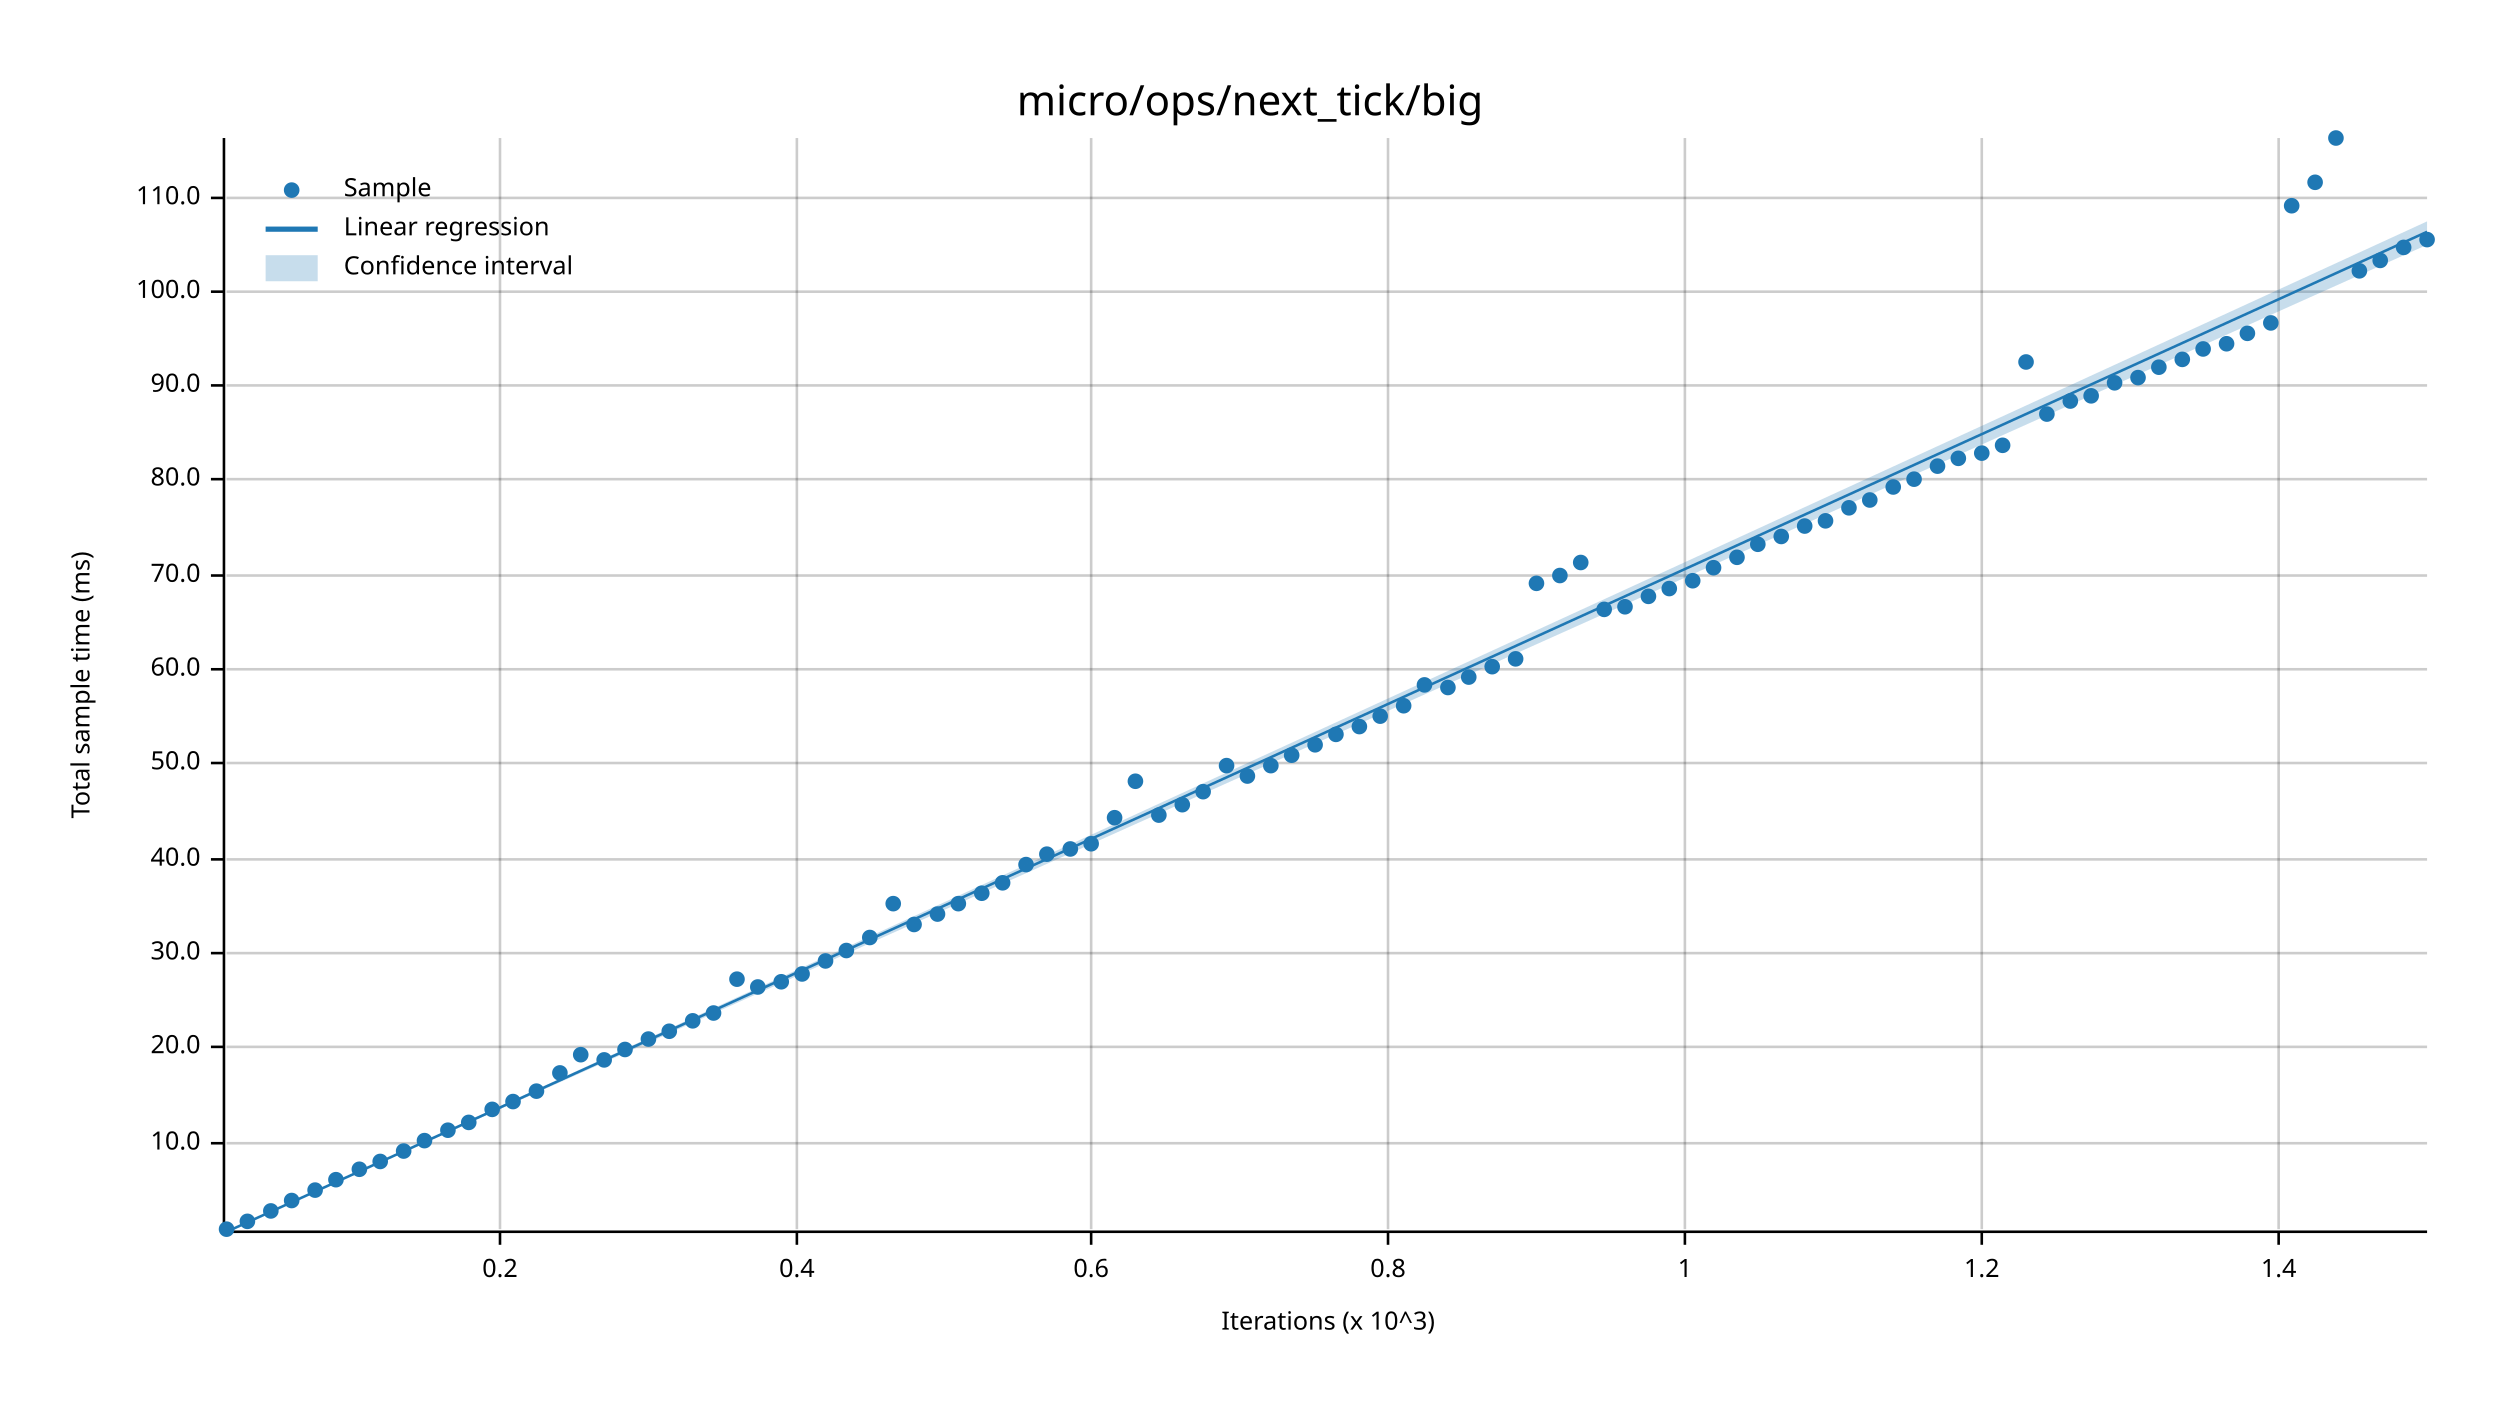
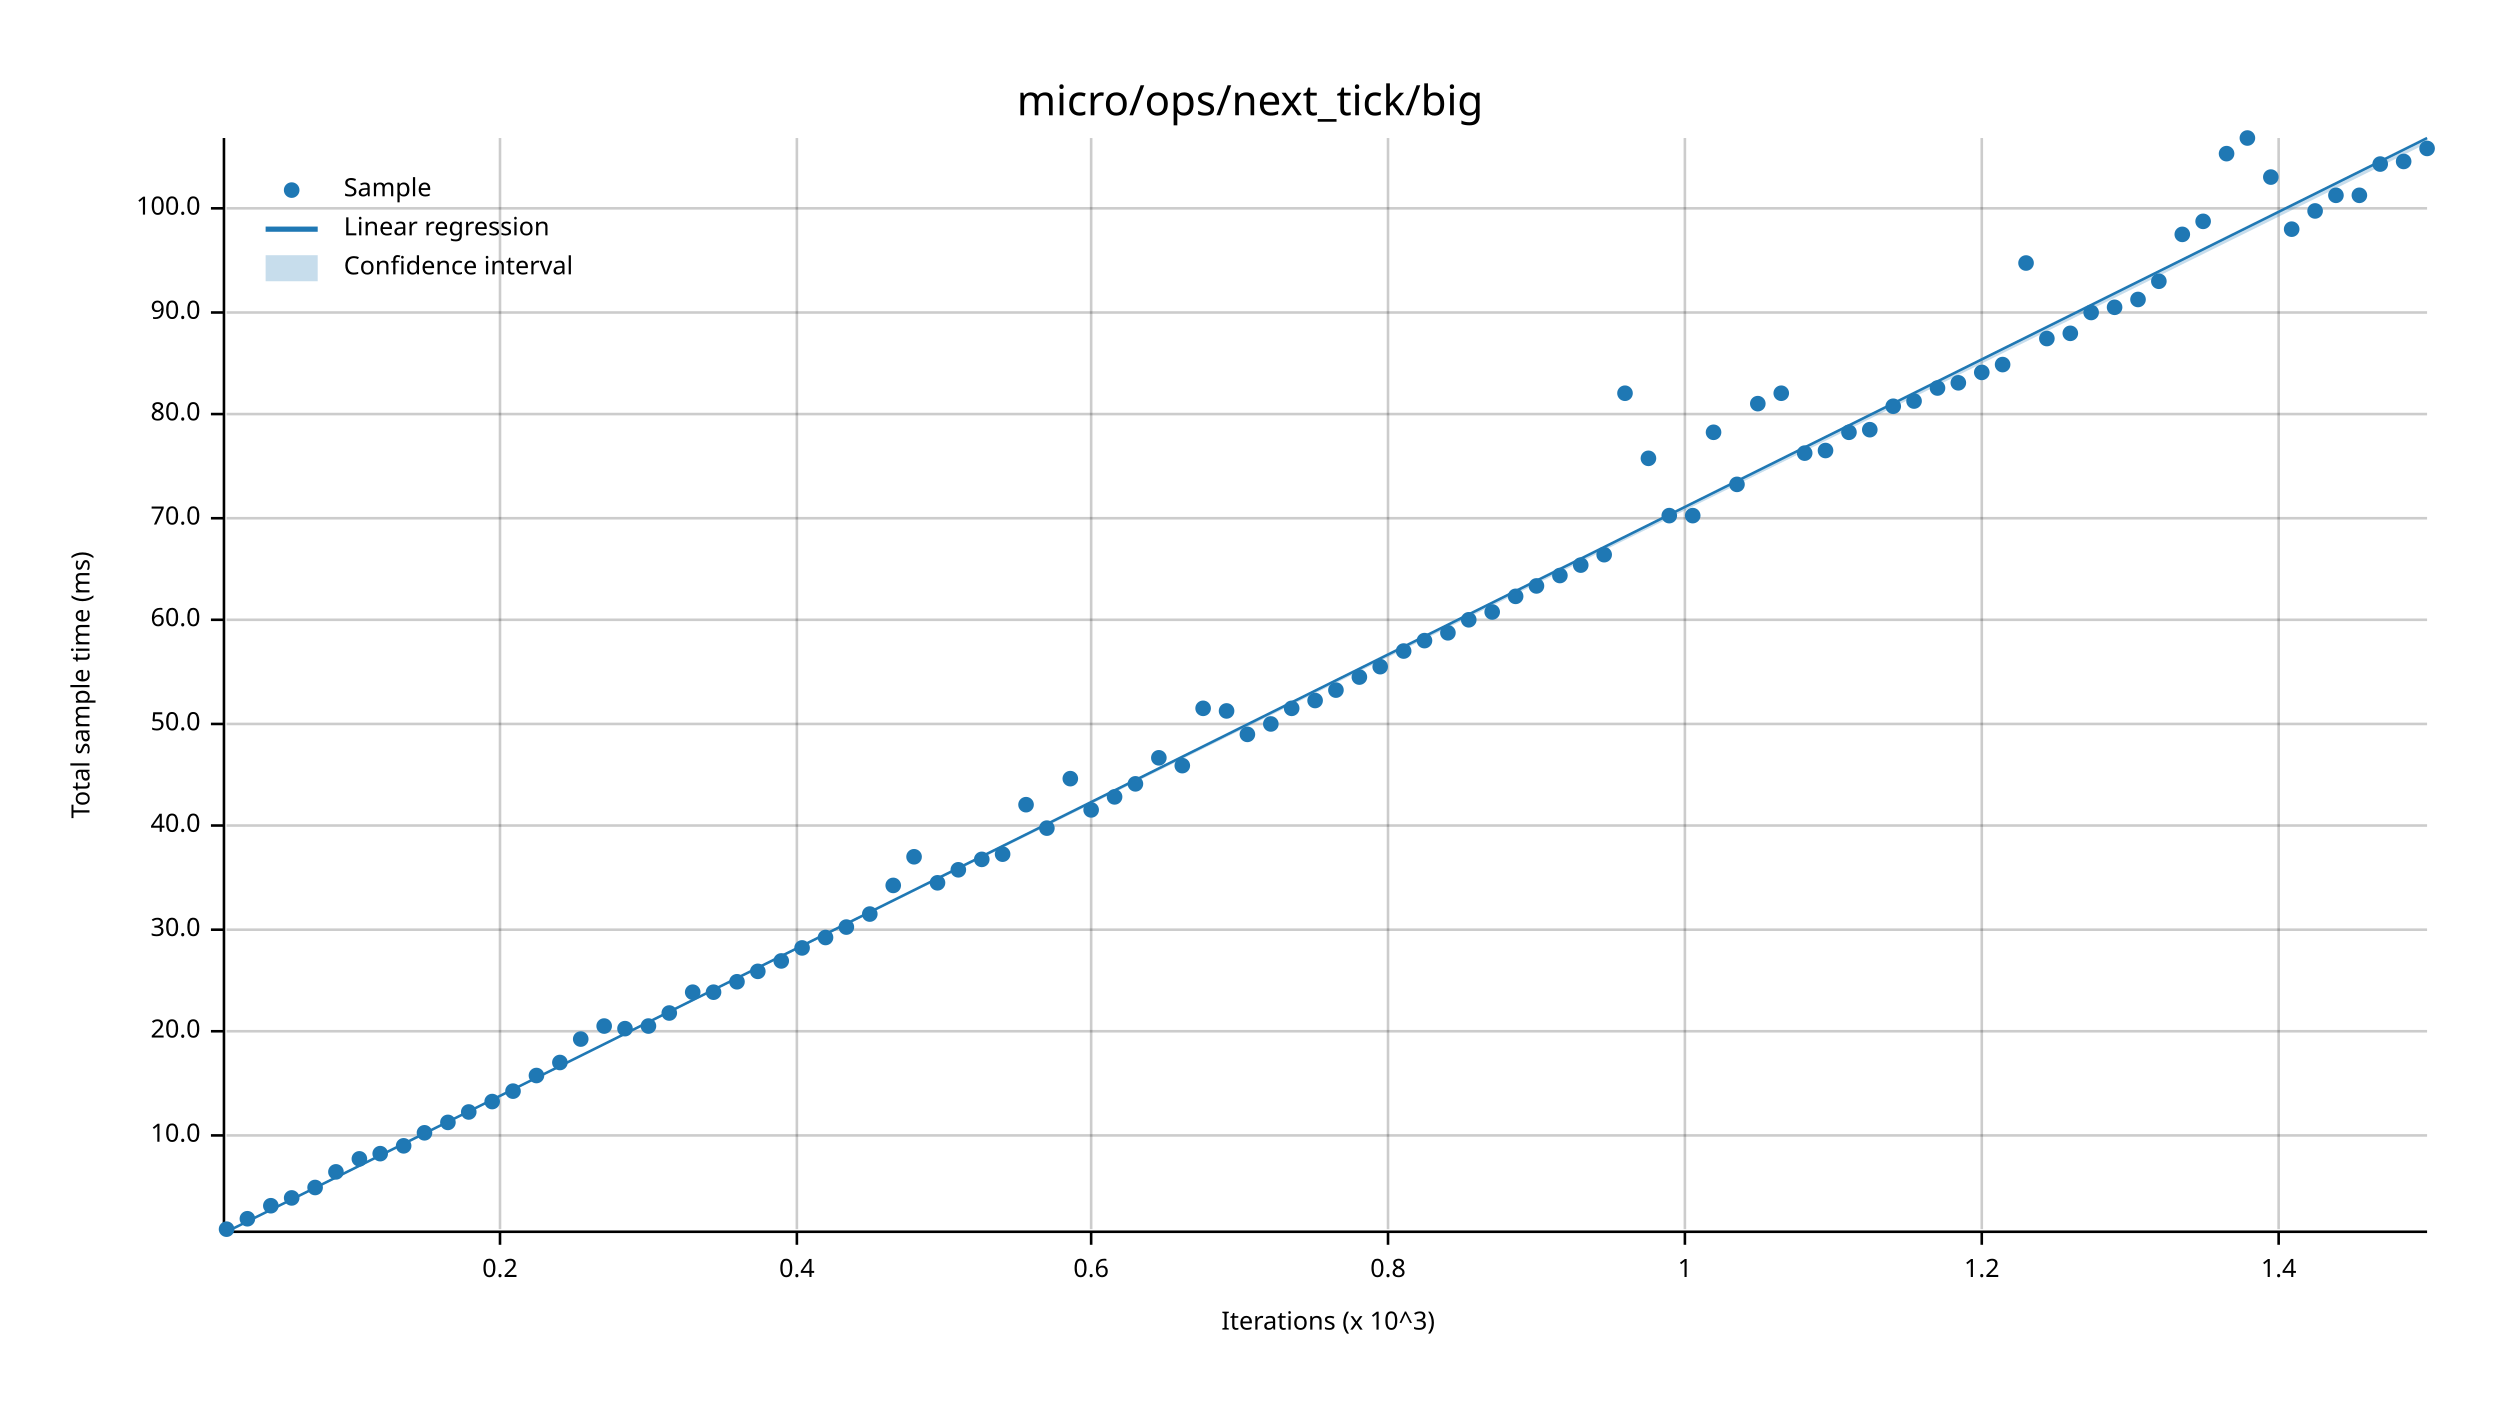
<svg xmlns="http://www.w3.org/2000/svg" width="960" height="540" viewBox="0 0 960 540">
  <text x="480" y="32" dy="0.76em" text-anchor="middle" font-family="sans-serif" font-size="16.129" opacity="1" fill="#000000">
micro/ops/next_tick/big
</text>
  <text x="27" y="263" dy="0.76em" text-anchor="middle" font-family="sans-serif" font-size="9.677" opacity="1" fill="#000000" transform="rotate(270, 27, 263)">
Total sample time (ms)
</text>
  <text x="510" y="513" dy="-0.5ex" text-anchor="middle" font-family="sans-serif" font-size="9.677" opacity="1" fill="#000000">
Iterations (x 10^3)
</text>
  <line opacity="0.2" stroke="#000000" stroke-width="1" x1="192" y1="472" x2="192" y2="53" />
  <line opacity="0.2" stroke="#000000" stroke-width="1" x1="306" y1="472" x2="306" y2="53" />
  <line opacity="0.2" stroke="#000000" stroke-width="1" x1="419" y1="472" x2="419" y2="53" />
  <line opacity="0.2" stroke="#000000" stroke-width="1" x1="533" y1="472" x2="533" y2="53" />
  <line opacity="0.2" stroke="#000000" stroke-width="1" x1="647" y1="472" x2="647" y2="53" />
  <line opacity="0.2" stroke="#000000" stroke-width="1" x1="761" y1="472" x2="761" y2="53" />
  <line opacity="0.2" stroke="#000000" stroke-width="1" x1="875" y1="472" x2="875" y2="53" />
-   <line opacity="0.2" stroke="#000000" stroke-width="1" x1="87" y1="439" x2="932" y2="439" />
-   <line opacity="0.2" stroke="#000000" stroke-width="1" x1="87" y1="402" x2="932" y2="402" />
-   <line opacity="0.2" stroke="#000000" stroke-width="1" x1="87" y1="366" x2="932" y2="366" />
-   <line opacity="0.2" stroke="#000000" stroke-width="1" x1="87" y1="330" x2="932" y2="330" />
-   <line opacity="0.2" stroke="#000000" stroke-width="1" x1="87" y1="293" x2="932" y2="293" />
-   <line opacity="0.2" stroke="#000000" stroke-width="1" x1="87" y1="257" x2="932" y2="257" />
-   <line opacity="0.2" stroke="#000000" stroke-width="1" x1="87" y1="221" x2="932" y2="221" />
-   <line opacity="0.2" stroke="#000000" stroke-width="1" x1="87" y1="184" x2="932" y2="184" />
-   <line opacity="0.2" stroke="#000000" stroke-width="1" x1="87" y1="148" x2="932" y2="148" />
-   <line opacity="0.2" stroke="#000000" stroke-width="1" x1="87" y1="112" x2="932" y2="112" />
-   <line opacity="0.2" stroke="#000000" stroke-width="1" x1="87" y1="76" x2="932" y2="76" />
+   <line opacity="0.2" stroke="#000000" stroke-width="1" x1="87" y1="436" x2="932" y2="436" />
+   <line opacity="0.2" stroke="#000000" stroke-width="1" x1="87" y1="396" x2="932" y2="396" />
+   <line opacity="0.2" stroke="#000000" stroke-width="1" x1="87" y1="357" x2="932" y2="357" />
+   <line opacity="0.2" stroke="#000000" stroke-width="1" x1="87" y1="317" x2="932" y2="317" />
+   <line opacity="0.2" stroke="#000000" stroke-width="1" x1="87" y1="278" x2="932" y2="278" />
+   <line opacity="0.2" stroke="#000000" stroke-width="1" x1="87" y1="238" x2="932" y2="238" />
+   <line opacity="0.2" stroke="#000000" stroke-width="1" x1="87" y1="199" x2="932" y2="199" />
+   <line opacity="0.2" stroke="#000000" stroke-width="1" x1="87" y1="159" x2="932" y2="159" />
+   <line opacity="0.2" stroke="#000000" stroke-width="1" x1="87" y1="120" x2="932" y2="120" />
+   <line opacity="0.2" stroke="#000000" stroke-width="1" x1="87" y1="80" x2="932" y2="80" />
  <polyline fill="none" opacity="1" stroke="#000000" stroke-width="1" points="86,53 86,472 " />
-   <text x="77" y="439" dy="0.5ex" text-anchor="end" font-family="sans-serif" font-size="9.677" opacity="1" fill="#000000">
+   <text x="77" y="436" dy="0.5ex" text-anchor="end" font-family="sans-serif" font-size="9.677" opacity="1" fill="#000000">
10.0
</text>
-   <polyline fill="none" opacity="1" stroke="#000000" stroke-width="1" points="81,439 86,439 " />
-   <text x="77" y="402" dy="0.5ex" text-anchor="end" font-family="sans-serif" font-size="9.677" opacity="1" fill="#000000">
+   <polyline fill="none" opacity="1" stroke="#000000" stroke-width="1" points="81,436 86,436 " />
+   <text x="77" y="396" dy="0.5ex" text-anchor="end" font-family="sans-serif" font-size="9.677" opacity="1" fill="#000000">
20.0
</text>
-   <polyline fill="none" opacity="1" stroke="#000000" stroke-width="1" points="81,402 86,402 " />
-   <text x="77" y="366" dy="0.5ex" text-anchor="end" font-family="sans-serif" font-size="9.677" opacity="1" fill="#000000">
+   <polyline fill="none" opacity="1" stroke="#000000" stroke-width="1" points="81,396 86,396 " />
+   <text x="77" y="357" dy="0.5ex" text-anchor="end" font-family="sans-serif" font-size="9.677" opacity="1" fill="#000000">
30.0
</text>
-   <polyline fill="none" opacity="1" stroke="#000000" stroke-width="1" points="81,366 86,366 " />
-   <text x="77" y="330" dy="0.5ex" text-anchor="end" font-family="sans-serif" font-size="9.677" opacity="1" fill="#000000">
+   <polyline fill="none" opacity="1" stroke="#000000" stroke-width="1" points="81,357 86,357 " />
+   <text x="77" y="317" dy="0.5ex" text-anchor="end" font-family="sans-serif" font-size="9.677" opacity="1" fill="#000000">
40.0
</text>
-   <polyline fill="none" opacity="1" stroke="#000000" stroke-width="1" points="81,330 86,330 " />
-   <text x="77" y="293" dy="0.5ex" text-anchor="end" font-family="sans-serif" font-size="9.677" opacity="1" fill="#000000">
+   <polyline fill="none" opacity="1" stroke="#000000" stroke-width="1" points="81,317 86,317 " />
+   <text x="77" y="278" dy="0.5ex" text-anchor="end" font-family="sans-serif" font-size="9.677" opacity="1" fill="#000000">
50.0
</text>
-   <polyline fill="none" opacity="1" stroke="#000000" stroke-width="1" points="81,293 86,293 " />
-   <text x="77" y="257" dy="0.5ex" text-anchor="end" font-family="sans-serif" font-size="9.677" opacity="1" fill="#000000">
+   <polyline fill="none" opacity="1" stroke="#000000" stroke-width="1" points="81,278 86,278 " />
+   <text x="77" y="238" dy="0.5ex" text-anchor="end" font-family="sans-serif" font-size="9.677" opacity="1" fill="#000000">
60.0
</text>
-   <polyline fill="none" opacity="1" stroke="#000000" stroke-width="1" points="81,257 86,257 " />
-   <text x="77" y="221" dy="0.5ex" text-anchor="end" font-family="sans-serif" font-size="9.677" opacity="1" fill="#000000">
+   <polyline fill="none" opacity="1" stroke="#000000" stroke-width="1" points="81,238 86,238 " />
+   <text x="77" y="199" dy="0.5ex" text-anchor="end" font-family="sans-serif" font-size="9.677" opacity="1" fill="#000000">
70.0
</text>
-   <polyline fill="none" opacity="1" stroke="#000000" stroke-width="1" points="81,221 86,221 " />
-   <text x="77" y="184" dy="0.5ex" text-anchor="end" font-family="sans-serif" font-size="9.677" opacity="1" fill="#000000">
+   <polyline fill="none" opacity="1" stroke="#000000" stroke-width="1" points="81,199 86,199 " />
+   <text x="77" y="159" dy="0.5ex" text-anchor="end" font-family="sans-serif" font-size="9.677" opacity="1" fill="#000000">
80.0
</text>
-   <polyline fill="none" opacity="1" stroke="#000000" stroke-width="1" points="81,184 86,184 " />
-   <text x="77" y="148" dy="0.5ex" text-anchor="end" font-family="sans-serif" font-size="9.677" opacity="1" fill="#000000">
+   <polyline fill="none" opacity="1" stroke="#000000" stroke-width="1" points="81,159 86,159 " />
+   <text x="77" y="120" dy="0.5ex" text-anchor="end" font-family="sans-serif" font-size="9.677" opacity="1" fill="#000000">
90.0
</text>
-   <polyline fill="none" opacity="1" stroke="#000000" stroke-width="1" points="81,148 86,148 " />
-   <text x="77" y="112" dy="0.5ex" text-anchor="end" font-family="sans-serif" font-size="9.677" opacity="1" fill="#000000">
+   <polyline fill="none" opacity="1" stroke="#000000" stroke-width="1" points="81,120 86,120 " />
+   <text x="77" y="80" dy="0.5ex" text-anchor="end" font-family="sans-serif" font-size="9.677" opacity="1" fill="#000000">
100.0
</text>
-   <polyline fill="none" opacity="1" stroke="#000000" stroke-width="1" points="81,112 86,112 " />
-   <text x="77" y="76" dy="0.5ex" text-anchor="end" font-family="sans-serif" font-size="9.677" opacity="1" fill="#000000">
- 110.0
- </text>
-   <polyline fill="none" opacity="1" stroke="#000000" stroke-width="1" points="81,76 86,76 " />
+   <polyline fill="none" opacity="1" stroke="#000000" stroke-width="1" points="81,80 86,80 " />
  <polyline fill="none" opacity="1" stroke="#000000" stroke-width="1" points="87,473 932,473 " />
  <text x="192" y="483" dy="0.76em" text-anchor="middle" font-family="sans-serif" font-size="9.677" opacity="1" fill="#000000">
0.2
</text>
  <polyline fill="none" opacity="1" stroke="#000000" stroke-width="1" points="192,473 192,478 " />
  <text x="306" y="483" dy="0.76em" text-anchor="middle" font-family="sans-serif" font-size="9.677" opacity="1" fill="#000000">
0.4
</text>
  <polyline fill="none" opacity="1" stroke="#000000" stroke-width="1" points="306,473 306,478 " />
  <text x="419" y="483" dy="0.76em" text-anchor="middle" font-family="sans-serif" font-size="9.677" opacity="1" fill="#000000">
0.6
</text>
  <polyline fill="none" opacity="1" stroke="#000000" stroke-width="1" points="419,473 419,478 " />
  <text x="533" y="483" dy="0.76em" text-anchor="middle" font-family="sans-serif" font-size="9.677" opacity="1" fill="#000000">
0.8
</text>
  <polyline fill="none" opacity="1" stroke="#000000" stroke-width="1" points="533,473 533,478 " />
  <text x="647" y="483" dy="0.76em" text-anchor="middle" font-family="sans-serif" font-size="9.677" opacity="1" fill="#000000">
1
</text>
  <polyline fill="none" opacity="1" stroke="#000000" stroke-width="1" points="647,473 647,478 " />
  <text x="761" y="483" dy="0.76em" text-anchor="middle" font-family="sans-serif" font-size="9.677" opacity="1" fill="#000000">
1.2
</text>
  <polyline fill="none" opacity="1" stroke="#000000" stroke-width="1" points="761,473 761,478 " />
  <text x="875" y="483" dy="0.76em" text-anchor="middle" font-family="sans-serif" font-size="9.677" opacity="1" fill="#000000">
1.4
</text>
  <polyline fill="none" opacity="1" stroke="#000000" stroke-width="1" points="875,473 875,478 " />
  <circle cx="87" cy="472" r="3" opacity="1" fill="#1F78B4" stroke="none" stroke-width="1" />
-   <circle cx="95" cy="469" r="3" opacity="1" fill="#1F78B4" stroke="none" stroke-width="1" />
-   <circle cx="104" cy="465" r="3" opacity="1" fill="#1F78B4" stroke="none" stroke-width="1" />
-   <circle cx="112" cy="461" r="3" opacity="1" fill="#1F78B4" stroke="none" stroke-width="1" />
-   <circle cx="121" cy="457" r="3" opacity="1" fill="#1F78B4" stroke="none" stroke-width="1" />
-   <circle cx="129" cy="453" r="3" opacity="1" fill="#1F78B4" stroke="none" stroke-width="1" />
-   <circle cx="138" cy="449" r="3" opacity="1" fill="#1F78B4" stroke="none" stroke-width="1" />
-   <circle cx="146" cy="446" r="3" opacity="1" fill="#1F78B4" stroke="none" stroke-width="1" />
-   <circle cx="155" cy="442" r="3" opacity="1" fill="#1F78B4" stroke="none" stroke-width="1" />
-   <circle cx="163" cy="438" r="3" opacity="1" fill="#1F78B4" stroke="none" stroke-width="1" />
-   <circle cx="172" cy="434" r="3" opacity="1" fill="#1F78B4" stroke="none" stroke-width="1" />
-   <circle cx="180" cy="431" r="3" opacity="1" fill="#1F78B4" stroke="none" stroke-width="1" />
-   <circle cx="189" cy="426" r="3" opacity="1" fill="#1F78B4" stroke="none" stroke-width="1" />
-   <circle cx="197" cy="423" r="3" opacity="1" fill="#1F78B4" stroke="none" stroke-width="1" />
-   <circle cx="206" cy="419" r="3" opacity="1" fill="#1F78B4" stroke="none" stroke-width="1" />
-   <circle cx="215" cy="412" r="3" opacity="1" fill="#1F78B4" stroke="none" stroke-width="1" />
-   <circle cx="223" cy="405" r="3" opacity="1" fill="#1F78B4" stroke="none" stroke-width="1" />
-   <circle cx="232" cy="407" r="3" opacity="1" fill="#1F78B4" stroke="none" stroke-width="1" />
-   <circle cx="240" cy="403" r="3" opacity="1" fill="#1F78B4" stroke="none" stroke-width="1" />
-   <circle cx="249" cy="399" r="3" opacity="1" fill="#1F78B4" stroke="none" stroke-width="1" />
-   <circle cx="257" cy="396" r="3" opacity="1" fill="#1F78B4" stroke="none" stroke-width="1" />
-   <circle cx="266" cy="392" r="3" opacity="1" fill="#1F78B4" stroke="none" stroke-width="1" />
-   <circle cx="274" cy="389" r="3" opacity="1" fill="#1F78B4" stroke="none" stroke-width="1" />
-   <circle cx="283" cy="376" r="3" opacity="1" fill="#1F78B4" stroke="none" stroke-width="1" />
-   <circle cx="291" cy="379" r="3" opacity="1" fill="#1F78B4" stroke="none" stroke-width="1" />
-   <circle cx="300" cy="377" r="3" opacity="1" fill="#1F78B4" stroke="none" stroke-width="1" />
-   <circle cx="308" cy="374" r="3" opacity="1" fill="#1F78B4" stroke="none" stroke-width="1" />
-   <circle cx="317" cy="369" r="3" opacity="1" fill="#1F78B4" stroke="none" stroke-width="1" />
-   <circle cx="325" cy="365" r="3" opacity="1" fill="#1F78B4" stroke="none" stroke-width="1" />
-   <circle cx="334" cy="360" r="3" opacity="1" fill="#1F78B4" stroke="none" stroke-width="1" />
-   <circle cx="343" cy="347" r="3" opacity="1" fill="#1F78B4" stroke="none" stroke-width="1" />
-   <circle cx="351" cy="355" r="3" opacity="1" fill="#1F78B4" stroke="none" stroke-width="1" />
-   <circle cx="360" cy="351" r="3" opacity="1" fill="#1F78B4" stroke="none" stroke-width="1" />
-   <circle cx="368" cy="347" r="3" opacity="1" fill="#1F78B4" stroke="none" stroke-width="1" />
-   <circle cx="377" cy="343" r="3" opacity="1" fill="#1F78B4" stroke="none" stroke-width="1" />
-   <circle cx="385" cy="339" r="3" opacity="1" fill="#1F78B4" stroke="none" stroke-width="1" />
-   <circle cx="394" cy="332" r="3" opacity="1" fill="#1F78B4" stroke="none" stroke-width="1" />
-   <circle cx="402" cy="328" r="3" opacity="1" fill="#1F78B4" stroke="none" stroke-width="1" />
-   <circle cx="411" cy="326" r="3" opacity="1" fill="#1F78B4" stroke="none" stroke-width="1" />
-   <circle cx="419" cy="324" r="3" opacity="1" fill="#1F78B4" stroke="none" stroke-width="1" />
-   <circle cx="428" cy="314" r="3" opacity="1" fill="#1F78B4" stroke="none" stroke-width="1" />
-   <circle cx="436" cy="300" r="3" opacity="1" fill="#1F78B4" stroke="none" stroke-width="1" />
-   <circle cx="445" cy="313" r="3" opacity="1" fill="#1F78B4" stroke="none" stroke-width="1" />
-   <circle cx="454" cy="309" r="3" opacity="1" fill="#1F78B4" stroke="none" stroke-width="1" />
-   <circle cx="462" cy="304" r="3" opacity="1" fill="#1F78B4" stroke="none" stroke-width="1" />
-   <circle cx="471" cy="294" r="3" opacity="1" fill="#1F78B4" stroke="none" stroke-width="1" />
-   <circle cx="479" cy="298" r="3" opacity="1" fill="#1F78B4" stroke="none" stroke-width="1" />
-   <circle cx="488" cy="294" r="3" opacity="1" fill="#1F78B4" stroke="none" stroke-width="1" />
-   <circle cx="496" cy="290" r="3" opacity="1" fill="#1F78B4" stroke="none" stroke-width="1" />
-   <circle cx="505" cy="286" r="3" opacity="1" fill="#1F78B4" stroke="none" stroke-width="1" />
-   <circle cx="513" cy="282" r="3" opacity="1" fill="#1F78B4" stroke="none" stroke-width="1" />
-   <circle cx="522" cy="279" r="3" opacity="1" fill="#1F78B4" stroke="none" stroke-width="1" />
-   <circle cx="530" cy="275" r="3" opacity="1" fill="#1F78B4" stroke="none" stroke-width="1" />
-   <circle cx="539" cy="271" r="3" opacity="1" fill="#1F78B4" stroke="none" stroke-width="1" />
-   <circle cx="547" cy="263" r="3" opacity="1" fill="#1F78B4" stroke="none" stroke-width="1" />
-   <circle cx="556" cy="264" r="3" opacity="1" fill="#1F78B4" stroke="none" stroke-width="1" />
-   <circle cx="564" cy="260" r="3" opacity="1" fill="#1F78B4" stroke="none" stroke-width="1" />
-   <circle cx="573" cy="256" r="3" opacity="1" fill="#1F78B4" stroke="none" stroke-width="1" />
-   <circle cx="582" cy="253" r="3" opacity="1" fill="#1F78B4" stroke="none" stroke-width="1" />
-   <circle cx="590" cy="224" r="3" opacity="1" fill="#1F78B4" stroke="none" stroke-width="1" />
+   <circle cx="95" cy="468" r="3" opacity="1" fill="#1F78B4" stroke="none" stroke-width="1" />
+   <circle cx="104" cy="463" r="3" opacity="1" fill="#1F78B4" stroke="none" stroke-width="1" />
+   <circle cx="112" cy="460" r="3" opacity="1" fill="#1F78B4" stroke="none" stroke-width="1" />
+   <circle cx="121" cy="456" r="3" opacity="1" fill="#1F78B4" stroke="none" stroke-width="1" />
+   <circle cx="129" cy="450" r="3" opacity="1" fill="#1F78B4" stroke="none" stroke-width="1" />
+   <circle cx="138" cy="445" r="3" opacity="1" fill="#1F78B4" stroke="none" stroke-width="1" />
+   <circle cx="146" cy="443" r="3" opacity="1" fill="#1F78B4" stroke="none" stroke-width="1" />
+   <circle cx="155" cy="440" r="3" opacity="1" fill="#1F78B4" stroke="none" stroke-width="1" />
+   <circle cx="163" cy="435" r="3" opacity="1" fill="#1F78B4" stroke="none" stroke-width="1" />
+   <circle cx="172" cy="431" r="3" opacity="1" fill="#1F78B4" stroke="none" stroke-width="1" />
+   <circle cx="180" cy="427" r="3" opacity="1" fill="#1F78B4" stroke="none" stroke-width="1" />
+   <circle cx="189" cy="423" r="3" opacity="1" fill="#1F78B4" stroke="none" stroke-width="1" />
+   <circle cx="197" cy="419" r="3" opacity="1" fill="#1F78B4" stroke="none" stroke-width="1" />
+   <circle cx="206" cy="413" r="3" opacity="1" fill="#1F78B4" stroke="none" stroke-width="1" />
+   <circle cx="215" cy="408" r="3" opacity="1" fill="#1F78B4" stroke="none" stroke-width="1" />
+   <circle cx="223" cy="399" r="3" opacity="1" fill="#1F78B4" stroke="none" stroke-width="1" />
+   <circle cx="232" cy="394" r="3" opacity="1" fill="#1F78B4" stroke="none" stroke-width="1" />
+   <circle cx="240" cy="395" r="3" opacity="1" fill="#1F78B4" stroke="none" stroke-width="1" />
+   <circle cx="249" cy="394" r="3" opacity="1" fill="#1F78B4" stroke="none" stroke-width="1" />
+   <circle cx="257" cy="389" r="3" opacity="1" fill="#1F78B4" stroke="none" stroke-width="1" />
+   <circle cx="266" cy="381" r="3" opacity="1" fill="#1F78B4" stroke="none" stroke-width="1" />
+   <circle cx="274" cy="381" r="3" opacity="1" fill="#1F78B4" stroke="none" stroke-width="1" />
+   <circle cx="283" cy="377" r="3" opacity="1" fill="#1F78B4" stroke="none" stroke-width="1" />
+   <circle cx="291" cy="373" r="3" opacity="1" fill="#1F78B4" stroke="none" stroke-width="1" />
+   <circle cx="300" cy="369" r="3" opacity="1" fill="#1F78B4" stroke="none" stroke-width="1" />
+   <circle cx="308" cy="364" r="3" opacity="1" fill="#1F78B4" stroke="none" stroke-width="1" />
+   <circle cx="317" cy="360" r="3" opacity="1" fill="#1F78B4" stroke="none" stroke-width="1" />
+   <circle cx="325" cy="356" r="3" opacity="1" fill="#1F78B4" stroke="none" stroke-width="1" />
+   <circle cx="334" cy="351" r="3" opacity="1" fill="#1F78B4" stroke="none" stroke-width="1" />
+   <circle cx="343" cy="340" r="3" opacity="1" fill="#1F78B4" stroke="none" stroke-width="1" />
+   <circle cx="351" cy="329" r="3" opacity="1" fill="#1F78B4" stroke="none" stroke-width="1" />
+   <circle cx="360" cy="339" r="3" opacity="1" fill="#1F78B4" stroke="none" stroke-width="1" />
+   <circle cx="368" cy="334" r="3" opacity="1" fill="#1F78B4" stroke="none" stroke-width="1" />
+   <circle cx="377" cy="330" r="3" opacity="1" fill="#1F78B4" stroke="none" stroke-width="1" />
+   <circle cx="385" cy="328" r="3" opacity="1" fill="#1F78B4" stroke="none" stroke-width="1" />
+   <circle cx="394" cy="309" r="3" opacity="1" fill="#1F78B4" stroke="none" stroke-width="1" />
+   <circle cx="402" cy="318" r="3" opacity="1" fill="#1F78B4" stroke="none" stroke-width="1" />
+   <circle cx="411" cy="299" r="3" opacity="1" fill="#1F78B4" stroke="none" stroke-width="1" />
+   <circle cx="419" cy="311" r="3" opacity="1" fill="#1F78B4" stroke="none" stroke-width="1" />
+   <circle cx="428" cy="306" r="3" opacity="1" fill="#1F78B4" stroke="none" stroke-width="1" />
+   <circle cx="436" cy="301" r="3" opacity="1" fill="#1F78B4" stroke="none" stroke-width="1" />
+   <circle cx="445" cy="291" r="3" opacity="1" fill="#1F78B4" stroke="none" stroke-width="1" />
+   <circle cx="454" cy="294" r="3" opacity="1" fill="#1F78B4" stroke="none" stroke-width="1" />
+   <circle cx="462" cy="272" r="3" opacity="1" fill="#1F78B4" stroke="none" stroke-width="1" />
+   <circle cx="471" cy="273" r="3" opacity="1" fill="#1F78B4" stroke="none" stroke-width="1" />
+   <circle cx="479" cy="282" r="3" opacity="1" fill="#1F78B4" stroke="none" stroke-width="1" />
+   <circle cx="488" cy="278" r="3" opacity="1" fill="#1F78B4" stroke="none" stroke-width="1" />
+   <circle cx="496" cy="272" r="3" opacity="1" fill="#1F78B4" stroke="none" stroke-width="1" />
+   <circle cx="505" cy="269" r="3" opacity="1" fill="#1F78B4" stroke="none" stroke-width="1" />
+   <circle cx="513" cy="265" r="3" opacity="1" fill="#1F78B4" stroke="none" stroke-width="1" />
+   <circle cx="522" cy="260" r="3" opacity="1" fill="#1F78B4" stroke="none" stroke-width="1" />
+   <circle cx="530" cy="256" r="3" opacity="1" fill="#1F78B4" stroke="none" stroke-width="1" />
+   <circle cx="539" cy="250" r="3" opacity="1" fill="#1F78B4" stroke="none" stroke-width="1" />
+   <circle cx="547" cy="246" r="3" opacity="1" fill="#1F78B4" stroke="none" stroke-width="1" />
+   <circle cx="556" cy="243" r="3" opacity="1" fill="#1F78B4" stroke="none" stroke-width="1" />
+   <circle cx="564" cy="238" r="3" opacity="1" fill="#1F78B4" stroke="none" stroke-width="1" />
+   <circle cx="573" cy="235" r="3" opacity="1" fill="#1F78B4" stroke="none" stroke-width="1" />
+   <circle cx="582" cy="229" r="3" opacity="1" fill="#1F78B4" stroke="none" stroke-width="1" />
+   <circle cx="590" cy="225" r="3" opacity="1" fill="#1F78B4" stroke="none" stroke-width="1" />
  <circle cx="599" cy="221" r="3" opacity="1" fill="#1F78B4" stroke="none" stroke-width="1" />
-   <circle cx="607" cy="216" r="3" opacity="1" fill="#1F78B4" stroke="none" stroke-width="1" />
-   <circle cx="616" cy="234" r="3" opacity="1" fill="#1F78B4" stroke="none" stroke-width="1" />
-   <circle cx="624" cy="233" r="3" opacity="1" fill="#1F78B4" stroke="none" stroke-width="1" />
-   <circle cx="633" cy="229" r="3" opacity="1" fill="#1F78B4" stroke="none" stroke-width="1" />
-   <circle cx="641" cy="226" r="3" opacity="1" fill="#1F78B4" stroke="none" stroke-width="1" />
-   <circle cx="650" cy="223" r="3" opacity="1" fill="#1F78B4" stroke="none" stroke-width="1" />
-   <circle cx="658" cy="218" r="3" opacity="1" fill="#1F78B4" stroke="none" stroke-width="1" />
-   <circle cx="667" cy="214" r="3" opacity="1" fill="#1F78B4" stroke="none" stroke-width="1" />
-   <circle cx="675" cy="209" r="3" opacity="1" fill="#1F78B4" stroke="none" stroke-width="1" />
-   <circle cx="684" cy="206" r="3" opacity="1" fill="#1F78B4" stroke="none" stroke-width="1" />
-   <circle cx="693" cy="202" r="3" opacity="1" fill="#1F78B4" stroke="none" stroke-width="1" />
-   <circle cx="701" cy="200" r="3" opacity="1" fill="#1F78B4" stroke="none" stroke-width="1" />
-   <circle cx="710" cy="195" r="3" opacity="1" fill="#1F78B4" stroke="none" stroke-width="1" />
-   <circle cx="718" cy="192" r="3" opacity="1" fill="#1F78B4" stroke="none" stroke-width="1" />
-   <circle cx="727" cy="187" r="3" opacity="1" fill="#1F78B4" stroke="none" stroke-width="1" />
-   <circle cx="735" cy="184" r="3" opacity="1" fill="#1F78B4" stroke="none" stroke-width="1" />
-   <circle cx="744" cy="179" r="3" opacity="1" fill="#1F78B4" stroke="none" stroke-width="1" />
-   <circle cx="752" cy="176" r="3" opacity="1" fill="#1F78B4" stroke="none" stroke-width="1" />
-   <circle cx="761" cy="174" r="3" opacity="1" fill="#1F78B4" stroke="none" stroke-width="1" />
-   <circle cx="769" cy="171" r="3" opacity="1" fill="#1F78B4" stroke="none" stroke-width="1" />
-   <circle cx="778" cy="139" r="3" opacity="1" fill="#1F78B4" stroke="none" stroke-width="1" />
-   <circle cx="786" cy="159" r="3" opacity="1" fill="#1F78B4" stroke="none" stroke-width="1" />
-   <circle cx="795" cy="154" r="3" opacity="1" fill="#1F78B4" stroke="none" stroke-width="1" />
-   <circle cx="803" cy="152" r="3" opacity="1" fill="#1F78B4" stroke="none" stroke-width="1" />
-   <circle cx="812" cy="147" r="3" opacity="1" fill="#1F78B4" stroke="none" stroke-width="1" />
-   <circle cx="821" cy="145" r="3" opacity="1" fill="#1F78B4" stroke="none" stroke-width="1" />
-   <circle cx="829" cy="141" r="3" opacity="1" fill="#1F78B4" stroke="none" stroke-width="1" />
-   <circle cx="838" cy="138" r="3" opacity="1" fill="#1F78B4" stroke="none" stroke-width="1" />
-   <circle cx="846" cy="134" r="3" opacity="1" fill="#1F78B4" stroke="none" stroke-width="1" />
-   <circle cx="855" cy="132" r="3" opacity="1" fill="#1F78B4" stroke="none" stroke-width="1" />
-   <circle cx="863" cy="128" r="3" opacity="1" fill="#1F78B4" stroke="none" stroke-width="1" />
-   <circle cx="872" cy="124" r="3" opacity="1" fill="#1F78B4" stroke="none" stroke-width="1" />
-   <circle cx="880" cy="79" r="3" opacity="1" fill="#1F78B4" stroke="none" stroke-width="1" />
-   <circle cx="889" cy="70" r="3" opacity="1" fill="#1F78B4" stroke="none" stroke-width="1" />
-   <circle cx="897" cy="53" r="3" opacity="1" fill="#1F78B4" stroke="none" stroke-width="1" />
-   <circle cx="906" cy="104" r="3" opacity="1" fill="#1F78B4" stroke="none" stroke-width="1" />
-   <circle cx="914" cy="100" r="3" opacity="1" fill="#1F78B4" stroke="none" stroke-width="1" />
-   <circle cx="923" cy="95" r="3" opacity="1" fill="#1F78B4" stroke="none" stroke-width="1" />
-   <circle cx="932" cy="92" r="3" opacity="1" fill="#1F78B4" stroke="none" stroke-width="1" />
-   <polyline fill="none" opacity="1" stroke="#1F78B4" stroke-width="1" points="87,473 932,89 " />
-   <polygon opacity="0.25" fill="#1F78B4" points="87,473 932,94 932,85 " />
+   <circle cx="607" cy="217" r="3" opacity="1" fill="#1F78B4" stroke="none" stroke-width="1" />
+   <circle cx="616" cy="213" r="3" opacity="1" fill="#1F78B4" stroke="none" stroke-width="1" />
+   <circle cx="624" cy="151" r="3" opacity="1" fill="#1F78B4" stroke="none" stroke-width="1" />
+   <circle cx="633" cy="176" r="3" opacity="1" fill="#1F78B4" stroke="none" stroke-width="1" />
+   <circle cx="641" cy="198" r="3" opacity="1" fill="#1F78B4" stroke="none" stroke-width="1" />
+   <circle cx="650" cy="198" r="3" opacity="1" fill="#1F78B4" stroke="none" stroke-width="1" />
+   <circle cx="658" cy="166" r="3" opacity="1" fill="#1F78B4" stroke="none" stroke-width="1" />
+   <circle cx="667" cy="186" r="3" opacity="1" fill="#1F78B4" stroke="none" stroke-width="1" />
+   <circle cx="675" cy="155" r="3" opacity="1" fill="#1F78B4" stroke="none" stroke-width="1" />
+   <circle cx="684" cy="151" r="3" opacity="1" fill="#1F78B4" stroke="none" stroke-width="1" />
+   <circle cx="693" cy="174" r="3" opacity="1" fill="#1F78B4" stroke="none" stroke-width="1" />
+   <circle cx="701" cy="173" r="3" opacity="1" fill="#1F78B4" stroke="none" stroke-width="1" />
+   <circle cx="710" cy="166" r="3" opacity="1" fill="#1F78B4" stroke="none" stroke-width="1" />
+   <circle cx="718" cy="165" r="3" opacity="1" fill="#1F78B4" stroke="none" stroke-width="1" />
+   <circle cx="727" cy="156" r="3" opacity="1" fill="#1F78B4" stroke="none" stroke-width="1" />
+   <circle cx="735" cy="154" r="3" opacity="1" fill="#1F78B4" stroke="none" stroke-width="1" />
+   <circle cx="744" cy="149" r="3" opacity="1" fill="#1F78B4" stroke="none" stroke-width="1" />
+   <circle cx="752" cy="147" r="3" opacity="1" fill="#1F78B4" stroke="none" stroke-width="1" />
+   <circle cx="761" cy="143" r="3" opacity="1" fill="#1F78B4" stroke="none" stroke-width="1" />
+   <circle cx="769" cy="140" r="3" opacity="1" fill="#1F78B4" stroke="none" stroke-width="1" />
+   <circle cx="778" cy="101" r="3" opacity="1" fill="#1F78B4" stroke="none" stroke-width="1" />
+   <circle cx="786" cy="130" r="3" opacity="1" fill="#1F78B4" stroke="none" stroke-width="1" />
+   <circle cx="795" cy="128" r="3" opacity="1" fill="#1F78B4" stroke="none" stroke-width="1" />
+   <circle cx="803" cy="120" r="3" opacity="1" fill="#1F78B4" stroke="none" stroke-width="1" />
+   <circle cx="812" cy="118" r="3" opacity="1" fill="#1F78B4" stroke="none" stroke-width="1" />
+   <circle cx="821" cy="115" r="3" opacity="1" fill="#1F78B4" stroke="none" stroke-width="1" />
+   <circle cx="829" cy="108" r="3" opacity="1" fill="#1F78B4" stroke="none" stroke-width="1" />
+   <circle cx="838" cy="90" r="3" opacity="1" fill="#1F78B4" stroke="none" stroke-width="1" />
+   <circle cx="846" cy="85" r="3" opacity="1" fill="#1F78B4" stroke="none" stroke-width="1" />
+   <circle cx="855" cy="59" r="3" opacity="1" fill="#1F78B4" stroke="none" stroke-width="1" />
+   <circle cx="863" cy="53" r="3" opacity="1" fill="#1F78B4" stroke="none" stroke-width="1" />
+   <circle cx="872" cy="68" r="3" opacity="1" fill="#1F78B4" stroke="none" stroke-width="1" />
+   <circle cx="880" cy="88" r="3" opacity="1" fill="#1F78B4" stroke="none" stroke-width="1" />
+   <circle cx="889" cy="81" r="3" opacity="1" fill="#1F78B4" stroke="none" stroke-width="1" />
+   <circle cx="897" cy="75" r="3" opacity="1" fill="#1F78B4" stroke="none" stroke-width="1" />
+   <circle cx="906" cy="75" r="3" opacity="1" fill="#1F78B4" stroke="none" stroke-width="1" />
+   <circle cx="914" cy="63" r="3" opacity="1" fill="#1F78B4" stroke="none" stroke-width="1" />
+   <circle cx="923" cy="62" r="3" opacity="1" fill="#1F78B4" stroke="none" stroke-width="1" />
+   <circle cx="932" cy="57" r="3" opacity="1" fill="#1F78B4" stroke="none" stroke-width="1" />
+   <polyline fill="none" opacity="1" stroke="#1F78B4" stroke-width="1" points="87,473 932,53 " />
+   <polygon opacity="0.25" fill="#1F78B4" points="87,473 932,55 932,53 " />
  <text x="132" y="68" dy="0.76em" text-anchor="start" font-family="sans-serif" font-size="9.677" opacity="1" fill="#000000">
Sample
</text>
  <text x="132" y="83" dy="0.76em" text-anchor="start" font-family="sans-serif" font-size="9.677" opacity="1" fill="#000000">
Linear regression
</text>
  <text x="132" y="98" dy="0.76em" text-anchor="start" font-family="sans-serif" font-size="9.677" opacity="1" fill="#000000">
Confidence interval
</text>
  <circle cx="112" cy="73" r="3" opacity="1" fill="#1F78B4" stroke="none" stroke-width="1" />
  <polyline fill="none" opacity="1" stroke="#1F78B4" stroke-width="2" points="102,88 122,88 " />
  <rect x="102" y="98" width="20" height="10" opacity="0.25" fill="#1F78B4" stroke="none" />
</svg>
